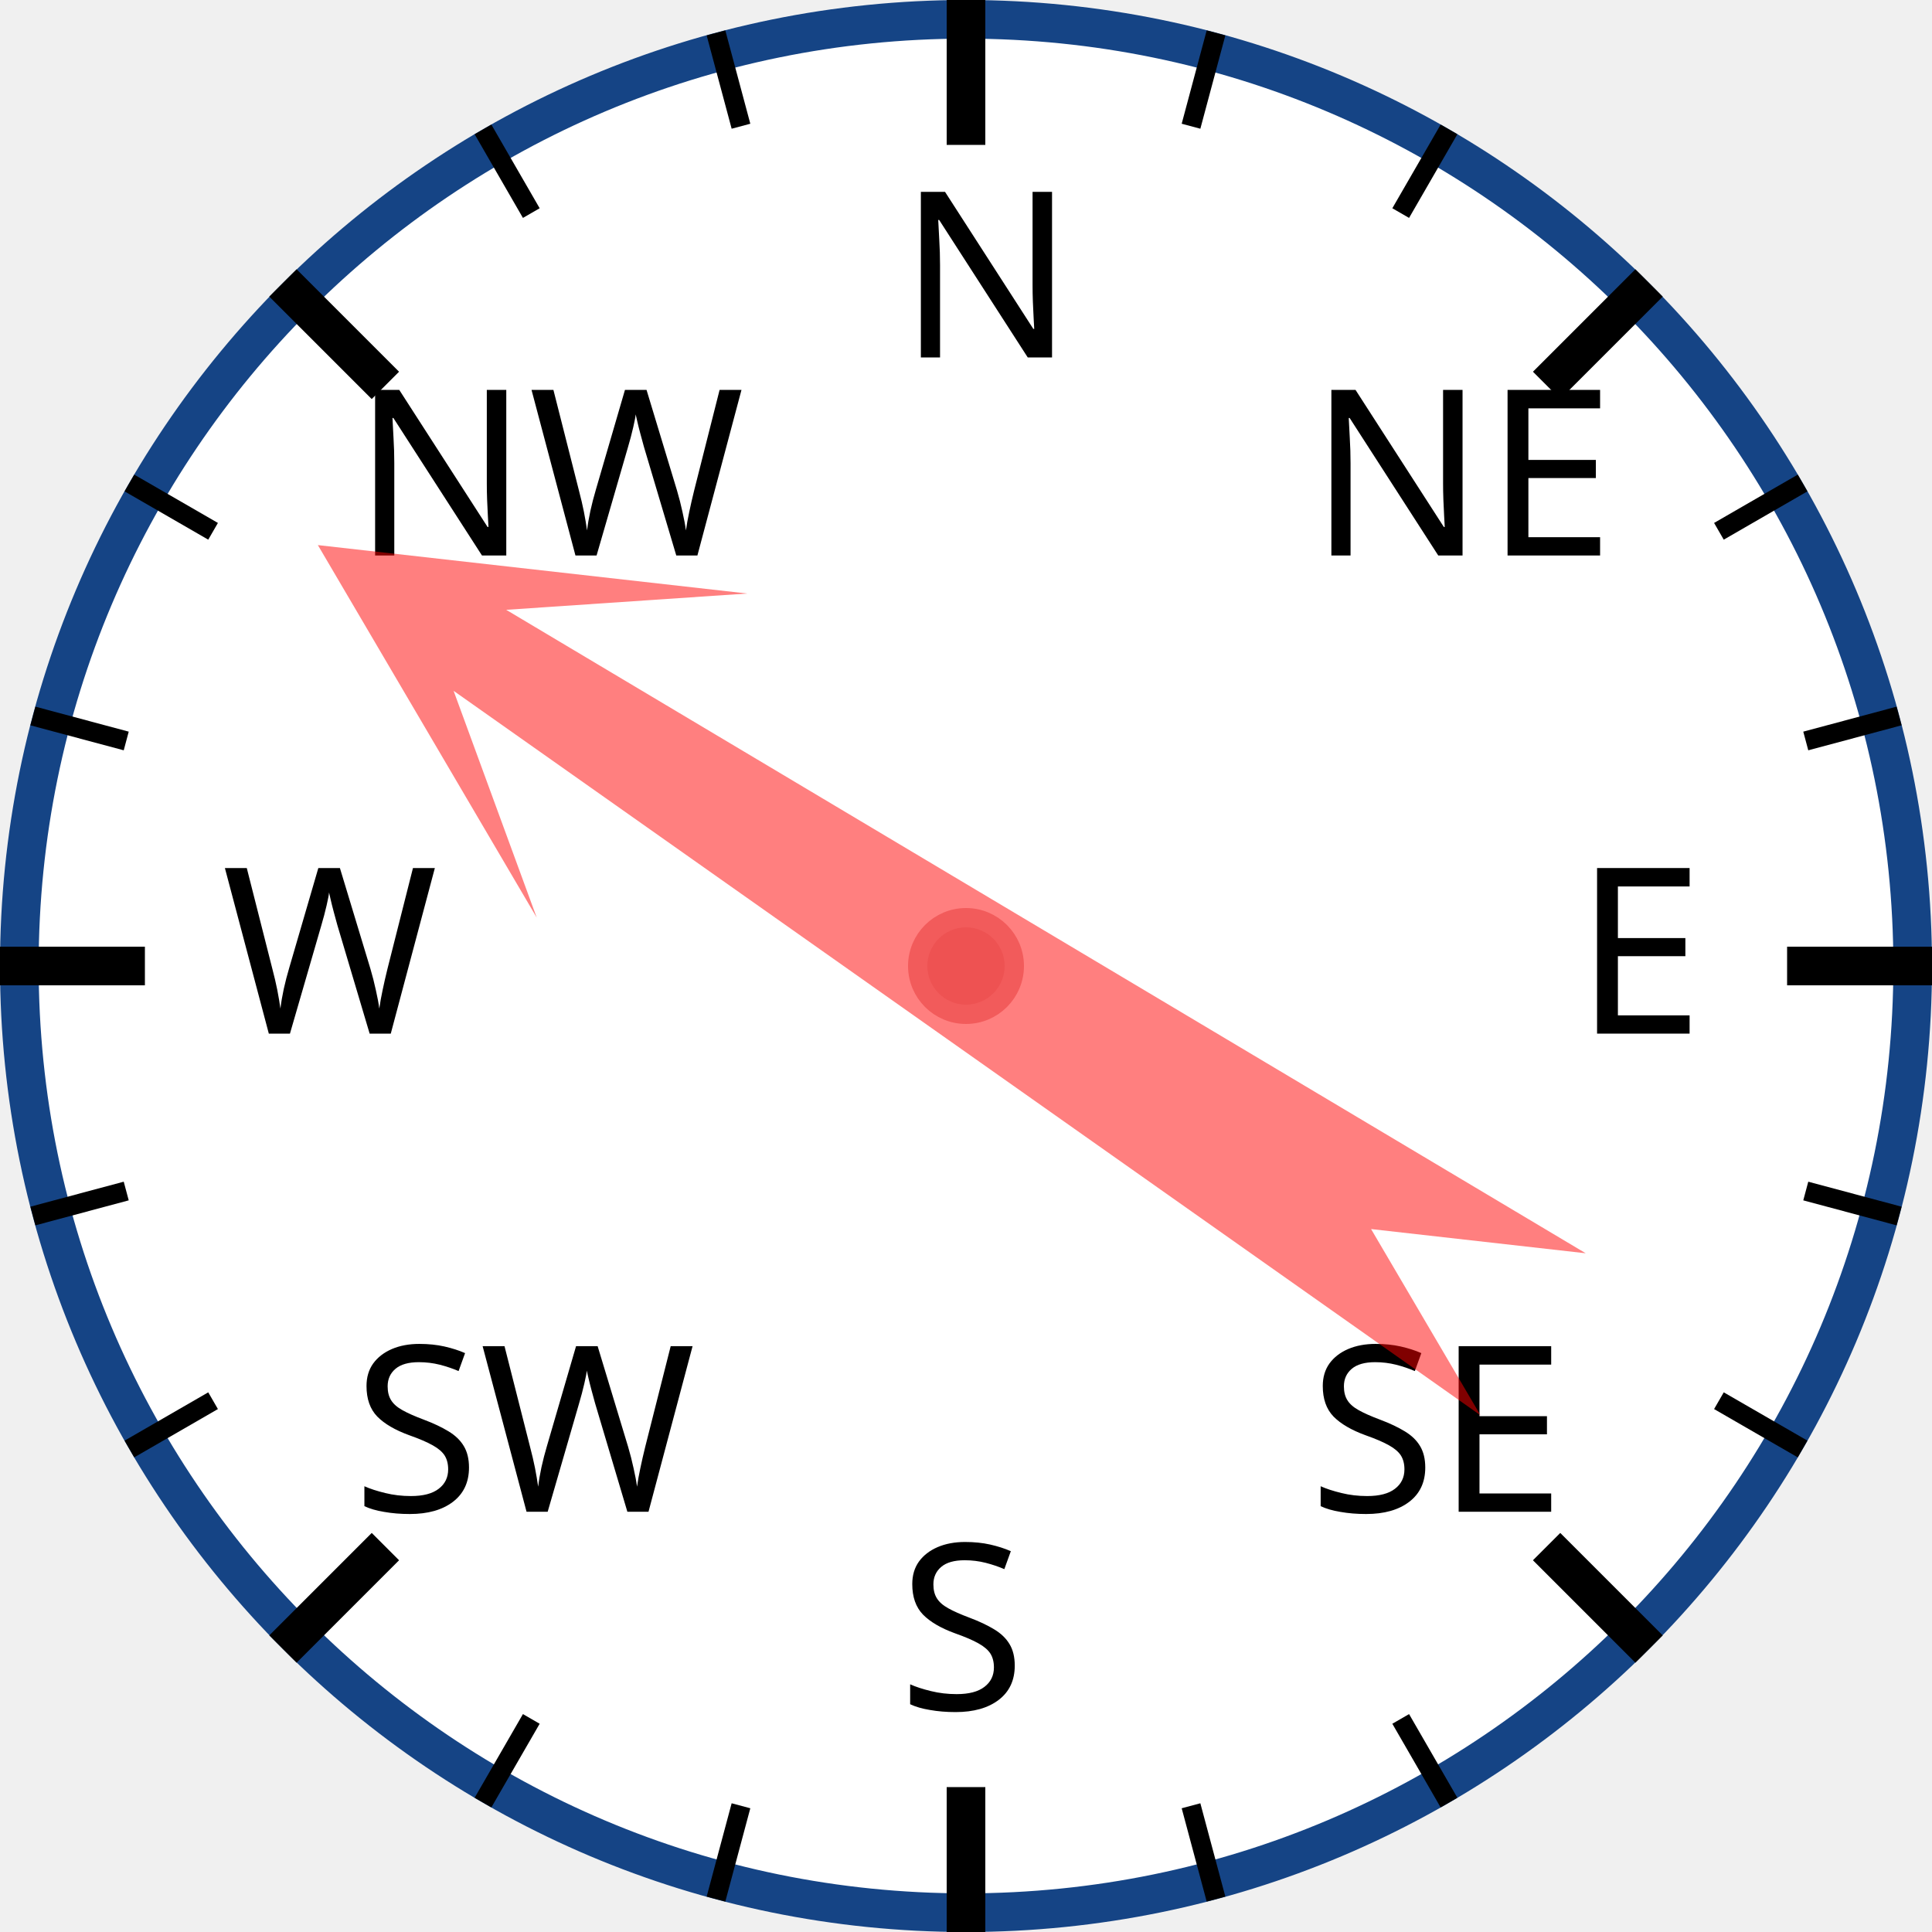
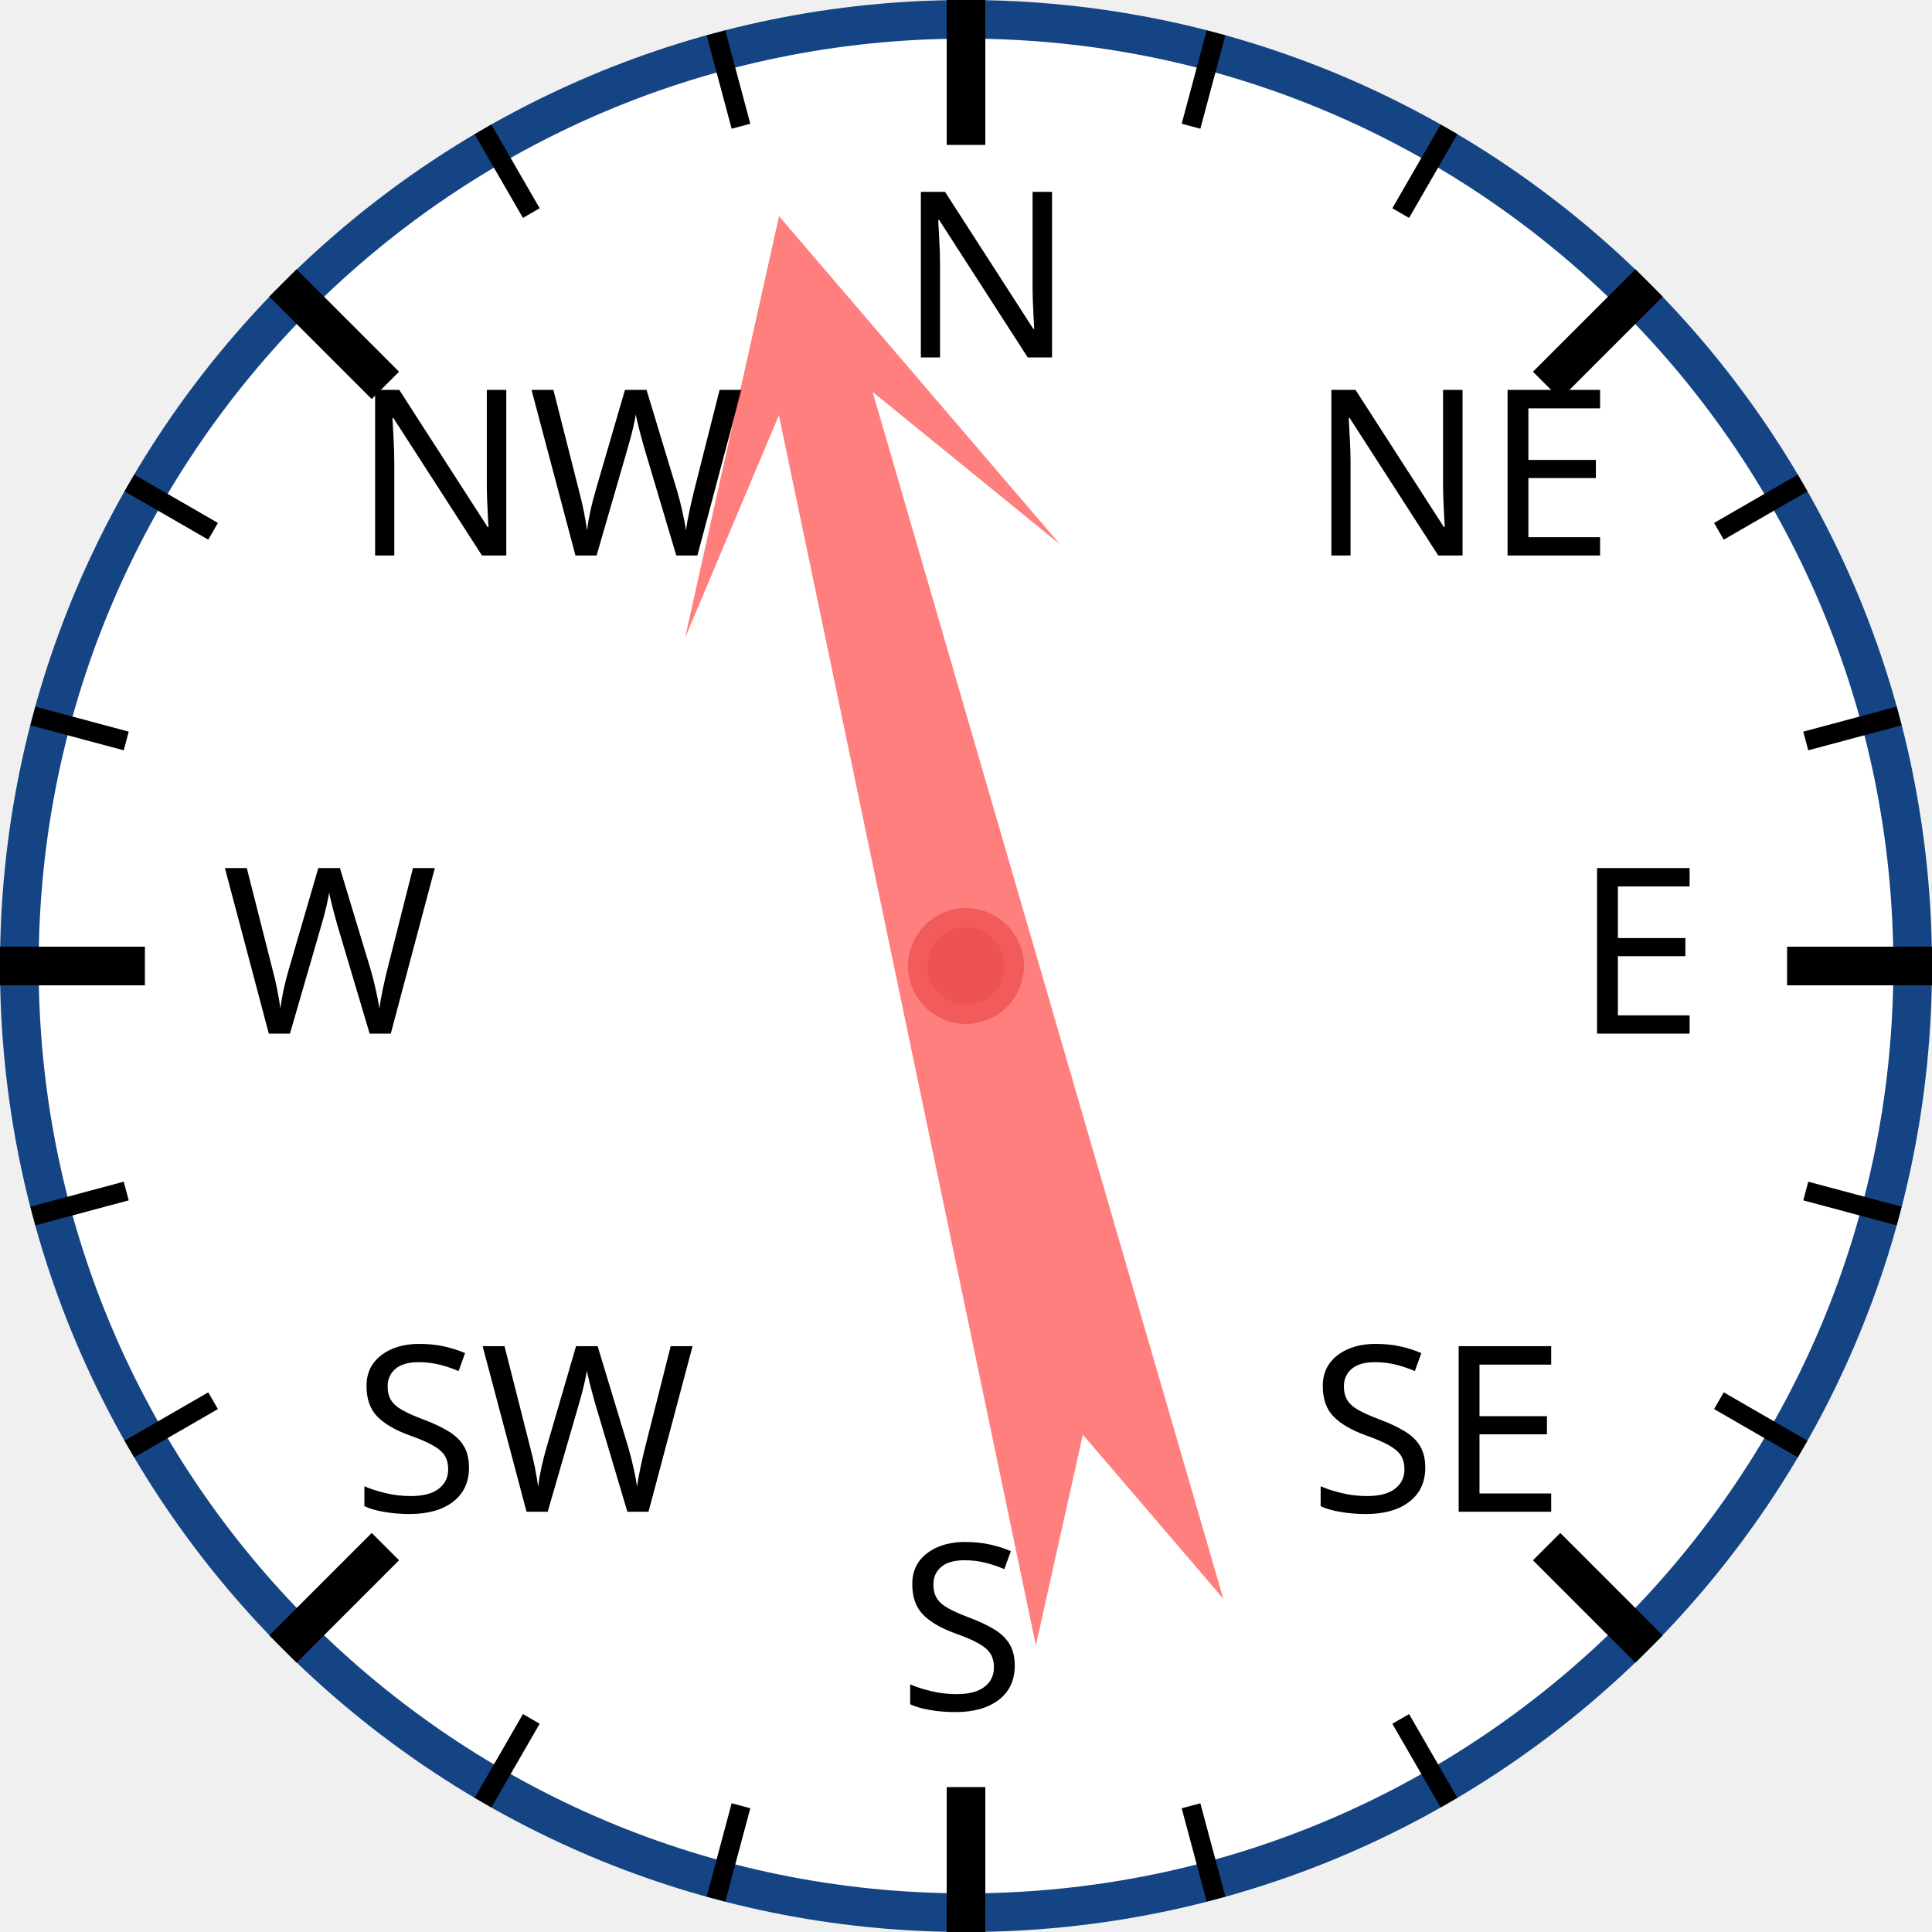
<svg xmlns="http://www.w3.org/2000/svg" width="120px" height="120px" viewBox="0 0 200 200">
  <circle cx="100" cy="100" r="98" style="fill: white; stroke: #154485; stroke-width: 4;" />
  <text x="93.0" y="37.0" style="font-family: sans-serif; font-size: 18pt;">N</text>
  <line x1="100.0" y1="0.0" x2="100.0" y2="15.0" style="stroke: black; stroke-width: 4;" />
  <line x1="74.118" y1="3.407" x2="76.706" y2="13.067" style="stroke: black; stroke-width: 2;" />
  <line x1="50" y1="13.397" x2="55" y2="22.058" style="stroke: black; stroke-width: 2;" />
  <text x="36.503" y="57.503" style="font-family: sans-serif; font-size: 18pt;">NW</text>
  <line x1="29.289" y1="29.289" x2="39.896" y2="39.896" style="stroke: black; stroke-width: 4;" />
  <line x1="13.397" y1="50" x2="22.058" y2="55" style="stroke: black; stroke-width: 2;" />
  <line x1="3.407" y1="74.118" x2="13.067" y2="76.706" style="stroke: black; stroke-width: 2;" />
  <text x="23.0" y="107.0" style="font-family: sans-serif; font-size: 18pt;">W</text>
  <line x1="0.0" y1="100.0" x2="15.0" y2="100.0" style="stroke: black; stroke-width: 4;" />
  <line x1="3.407" y1="125.882" x2="13.067" y2="123.294" style="stroke: black; stroke-width: 2;" />
  <line x1="13.397" y1="150" x2="22.058" y2="145" style="stroke: black; stroke-width: 2;" />
  <text x="36.503" y="156.497" style="font-family: sans-serif; font-size: 18pt;">SW</text>
  <line x1="29.289" y1="170.711" x2="39.896" y2="160.104" style="stroke: black; stroke-width: 4;" />
  <line x1="50" y1="186.603" x2="55" y2="177.942" style="stroke: black; stroke-width: 2;" />
  <line x1="74.118" y1="196.593" x2="76.706" y2="186.933" style="stroke: black; stroke-width: 2;" />
  <text x="93" y="177.0" style="font-family: sans-serif; font-size: 18pt;">S</text>
  <line x1="100" y1="200.0" x2="100" y2="185.0" style="stroke: black; stroke-width: 4;" />
  <line x1="125.882" y1="196.593" x2="123.294" y2="186.933" style="stroke: black; stroke-width: 2;" />
  <line x1="150.0" y1="186.603" x2="145.0" y2="177.942" style="stroke: black; stroke-width: 2;" />
  <text x="135.497" y="156.497" style="font-family: sans-serif; font-size: 18pt;">SE</text>
  <line x1="170.711" y1="170.711" x2="160.104" y2="160.104" style="stroke: black; stroke-width: 4;" />
  <line x1="186.603" y1="150" x2="177.942" y2="145" style="stroke: black; stroke-width: 2;" />
  <line x1="196.593" y1="125.882" x2="186.933" y2="123.294" style="stroke: black; stroke-width: 2;" />
  <text x="163.0" y="107" style="font-family: sans-serif; font-size: 18pt;">E</text>
  <line x1="200.0" y1="100" x2="185.0" y2="100" style="stroke: black; stroke-width: 4;" />
  <line x1="196.593" y1="74.118" x2="186.933" y2="76.706" style="stroke: black; stroke-width: 2;" />
  <line x1="186.603" y1="50" x2="177.942" y2="55" style="stroke: black; stroke-width: 2;" />
  <text x="135.497" y="57.503" style="font-family: sans-serif; font-size: 18pt;">NE</text>
  <line x1="170.711" y1="29.289" x2="160.104" y2="39.896" style="stroke: black; stroke-width: 4;" />
  <line x1="150" y1="13.397" x2="145" y2="22.058" style="stroke: black; stroke-width: 2;" />
  <line x1="125.882" y1="3.407" x2="123.294" y2="13.067" style="stroke: black; stroke-width: 2;" />
-   <polygon points="100 20 120 60 105 40 110 170 100 150 90 170 95 40 80 60" style="fill: red; fill-opacity: 0.5;" transform="rotate(303,100,100)" />
+   <polygon points="100 20 120 60 105 40 110 170 100 150 90 170 95 40 80 60" style="fill: red; fill-opacity: 0.5;" transform="rotate(346,100,100)" />
  <circle cx="100" cy="100" r="5" style="fill: #EE5252; stroke: #F25B5B; stroke-width: 2;" />
</svg>
